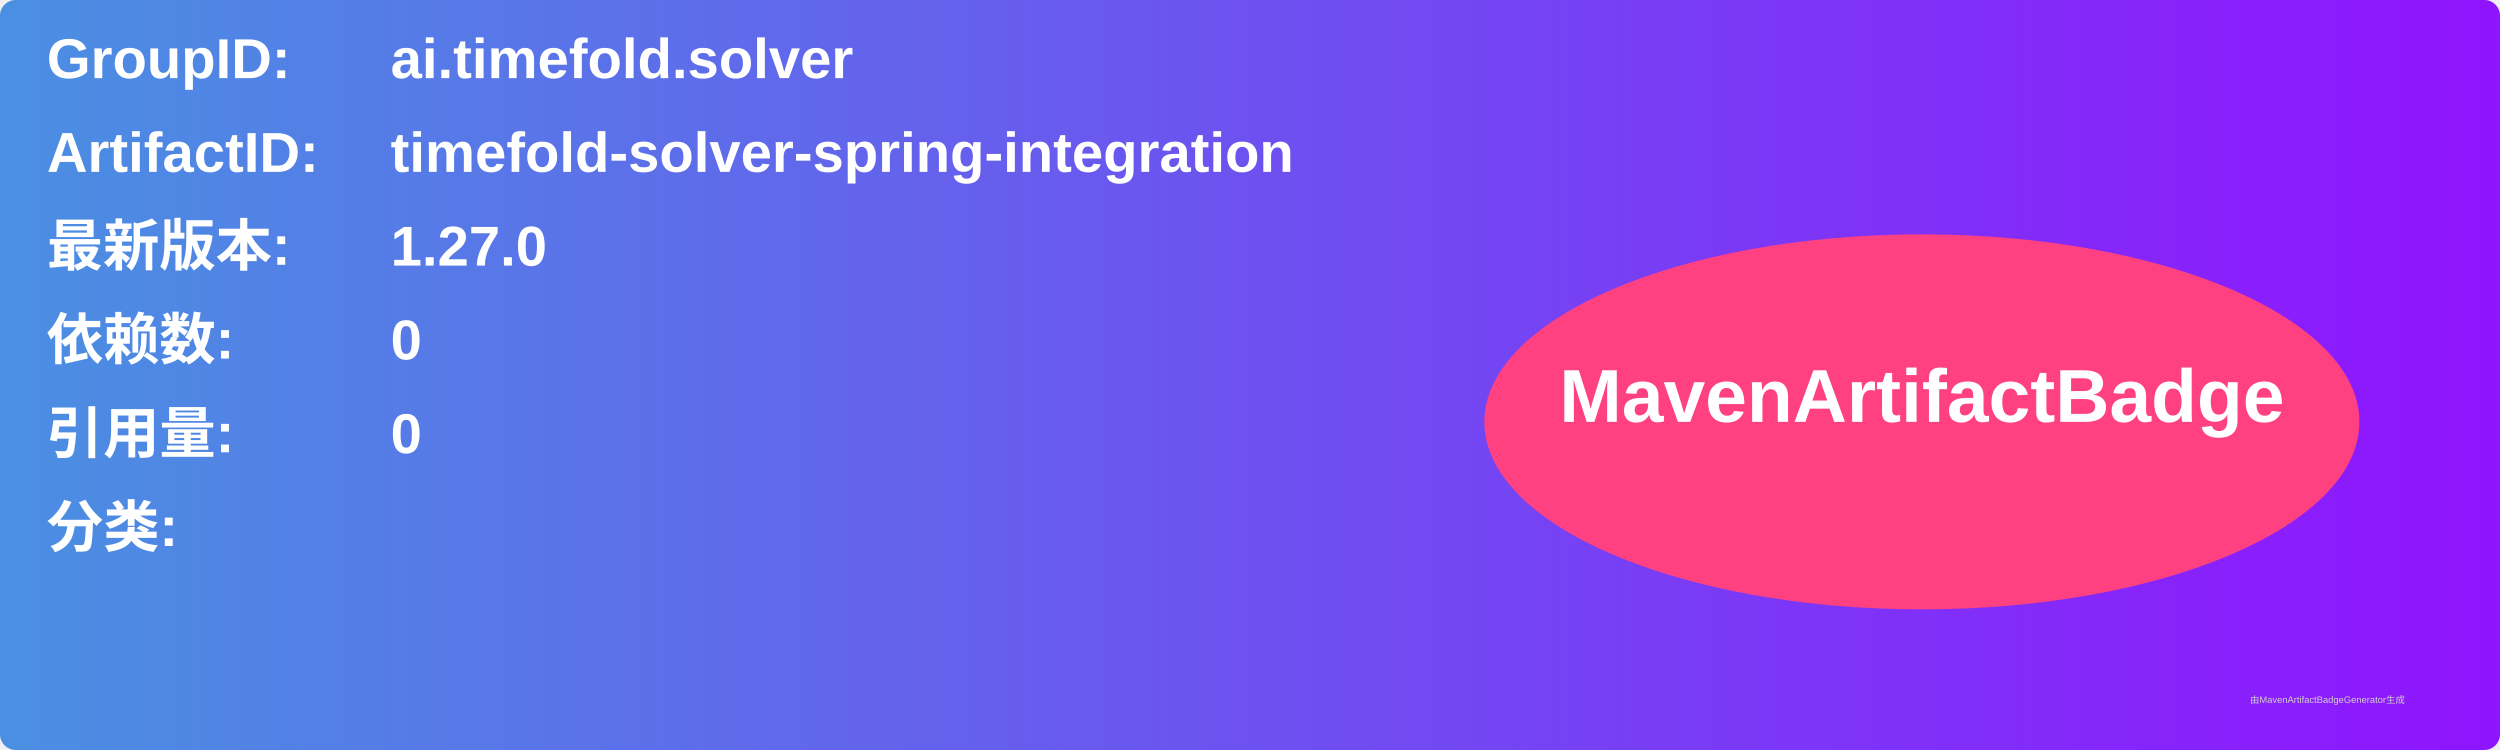
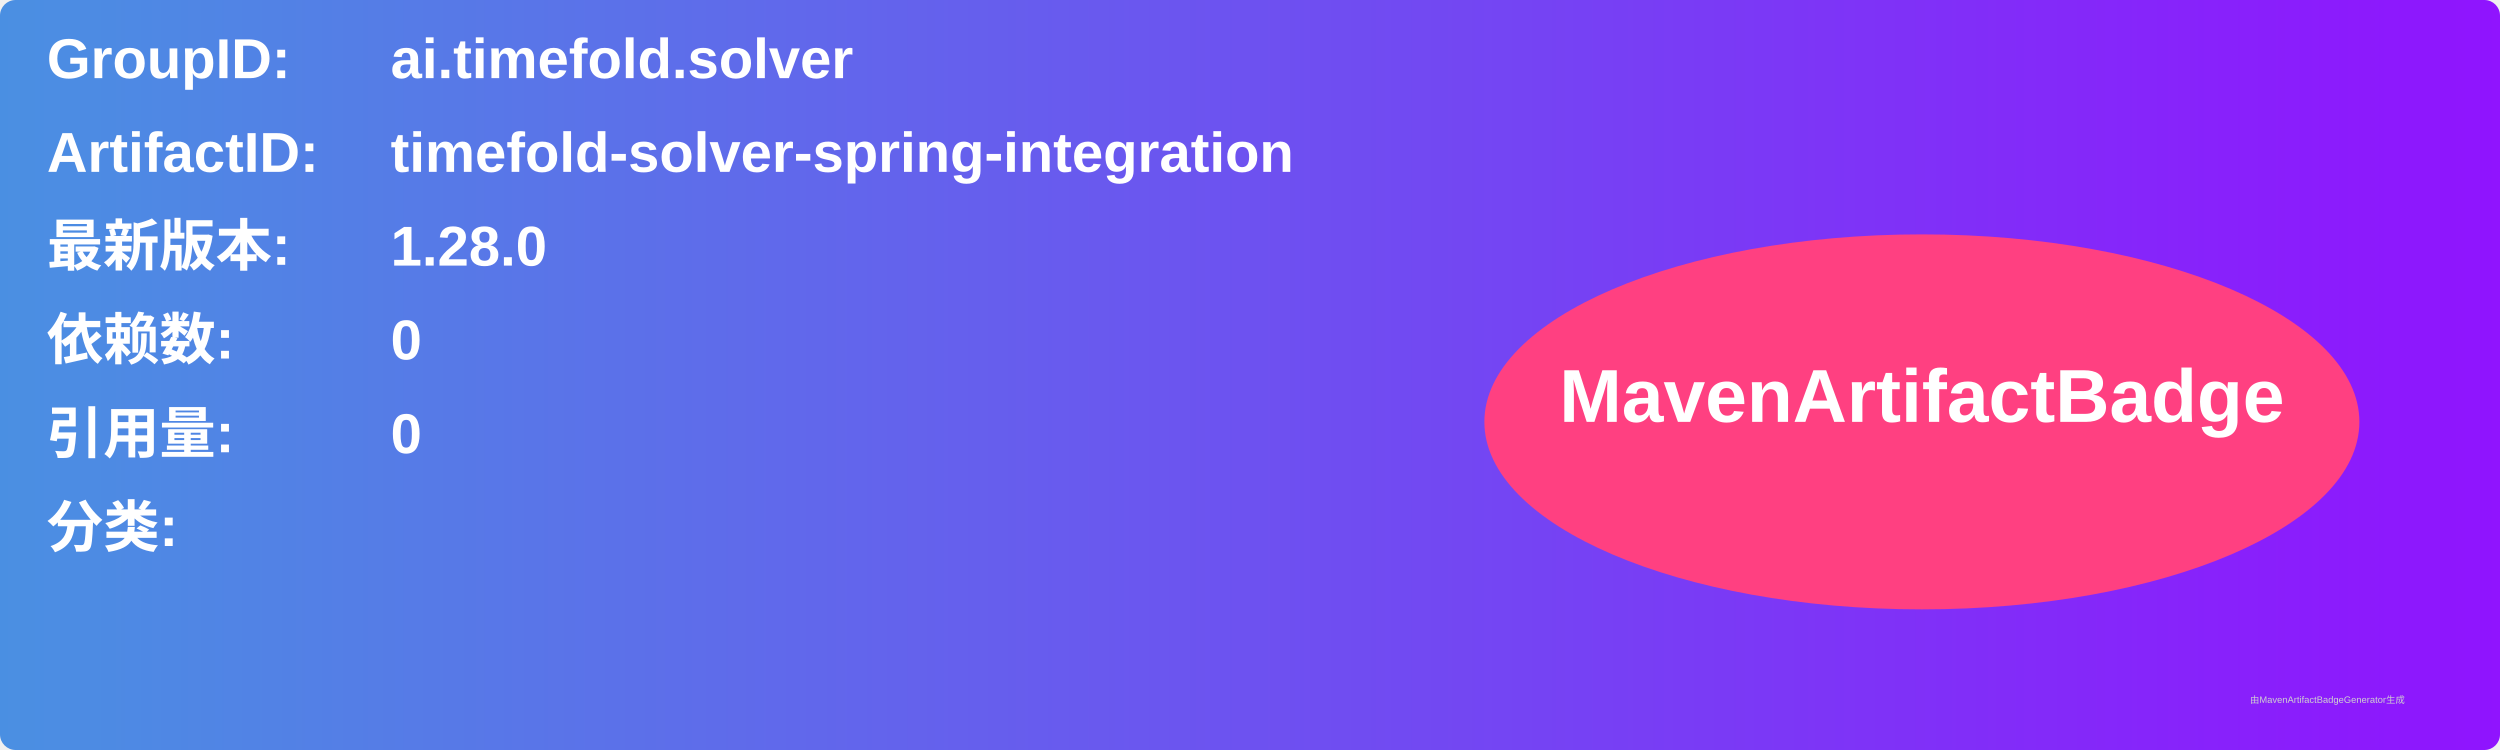
<svg xmlns="http://www.w3.org/2000/svg" width="800" height="240" viewBox="0 0 800 240">
  <linearGradient id="grad" x1="0%" y1="0%" x2="100%" y2="0%">
    <stop offset="0%" stop-color="#4a90e2" />
    <stop offset="100%" stop-color="#9013fe" />
  </linearGradient>
  <rect width="100%" height="100%" rx="5" ry="5" fill="url(#grad)" />
  <g transform="translate(15, 15)">
    <text x="0" y="10" font-family="Arial" font-size="18" fill="white" font-weight="bold" width="260">GroupID:</text>
    <text x="110" y="10" font-family="Arial" font-size="18" fill="white" font-weight="bold" width="460">ai.timefold.solver</text>
    <text x="0" y="40" font-family="Arial" font-size="18" fill="white" font-weight="bold" width="260">ArtifactID:</text>
    <text x="110" y="40" font-family="Arial" font-size="18" fill="white" font-weight="bold" width="460">timefold-solver-spring-integration</text>
    <text x="0" y="70" font-family="Arial" font-size="18" fill="white" font-weight="bold">最新版本:</text>
    <text x="110" y="70" font-family="Arial" font-size="18" fill="white" font-weight="bold">
-       <tspan font-weight="bold">1.27.0</tspan>
+       <tspan font-weight="bold">1.28.0</tspan>
    </text>
    <text x="0" y="100" font-family="Arial" font-size="18" fill="white" font-weight="bold">依赖数: </text>
    <text x="110" y="100" font-family="Arial" font-size="18" fill="white">
      <tspan font-weight="bold">0</tspan>
    </text>
    <text x="0" y="130" font-family="Arial" font-size="18" fill="white" font-weight="bold">引用量: </text>
    <text x="110" y="130" font-family="Arial" font-size="18" fill="white">
      <tspan font-weight="bold">0</tspan>
    </text>
    <text x="0" y="160" font-family="Arial" font-size="18" fill="white" font-weight="bold">分类:</text>
    <text x="10" y="190" font-family="Arial" font-size="10" fill="white">
      <tspan font-weight="bold" />
    </text>
    <ellipse cx="600" cy="120" rx="140" ry="60" fill="#ff4081" />
    <text x="600" y="120" text-anchor="middle" font-family="Arial" font-size="24" fill="white" font-weight="bold">MavenArtifactBadge</text>
  </g>
  <text x="720" y="225" font-family="Arial" font-size="3" fill="#d0d0d0">由MavenArtifactBadgeGenerator生成</text>
</svg>
